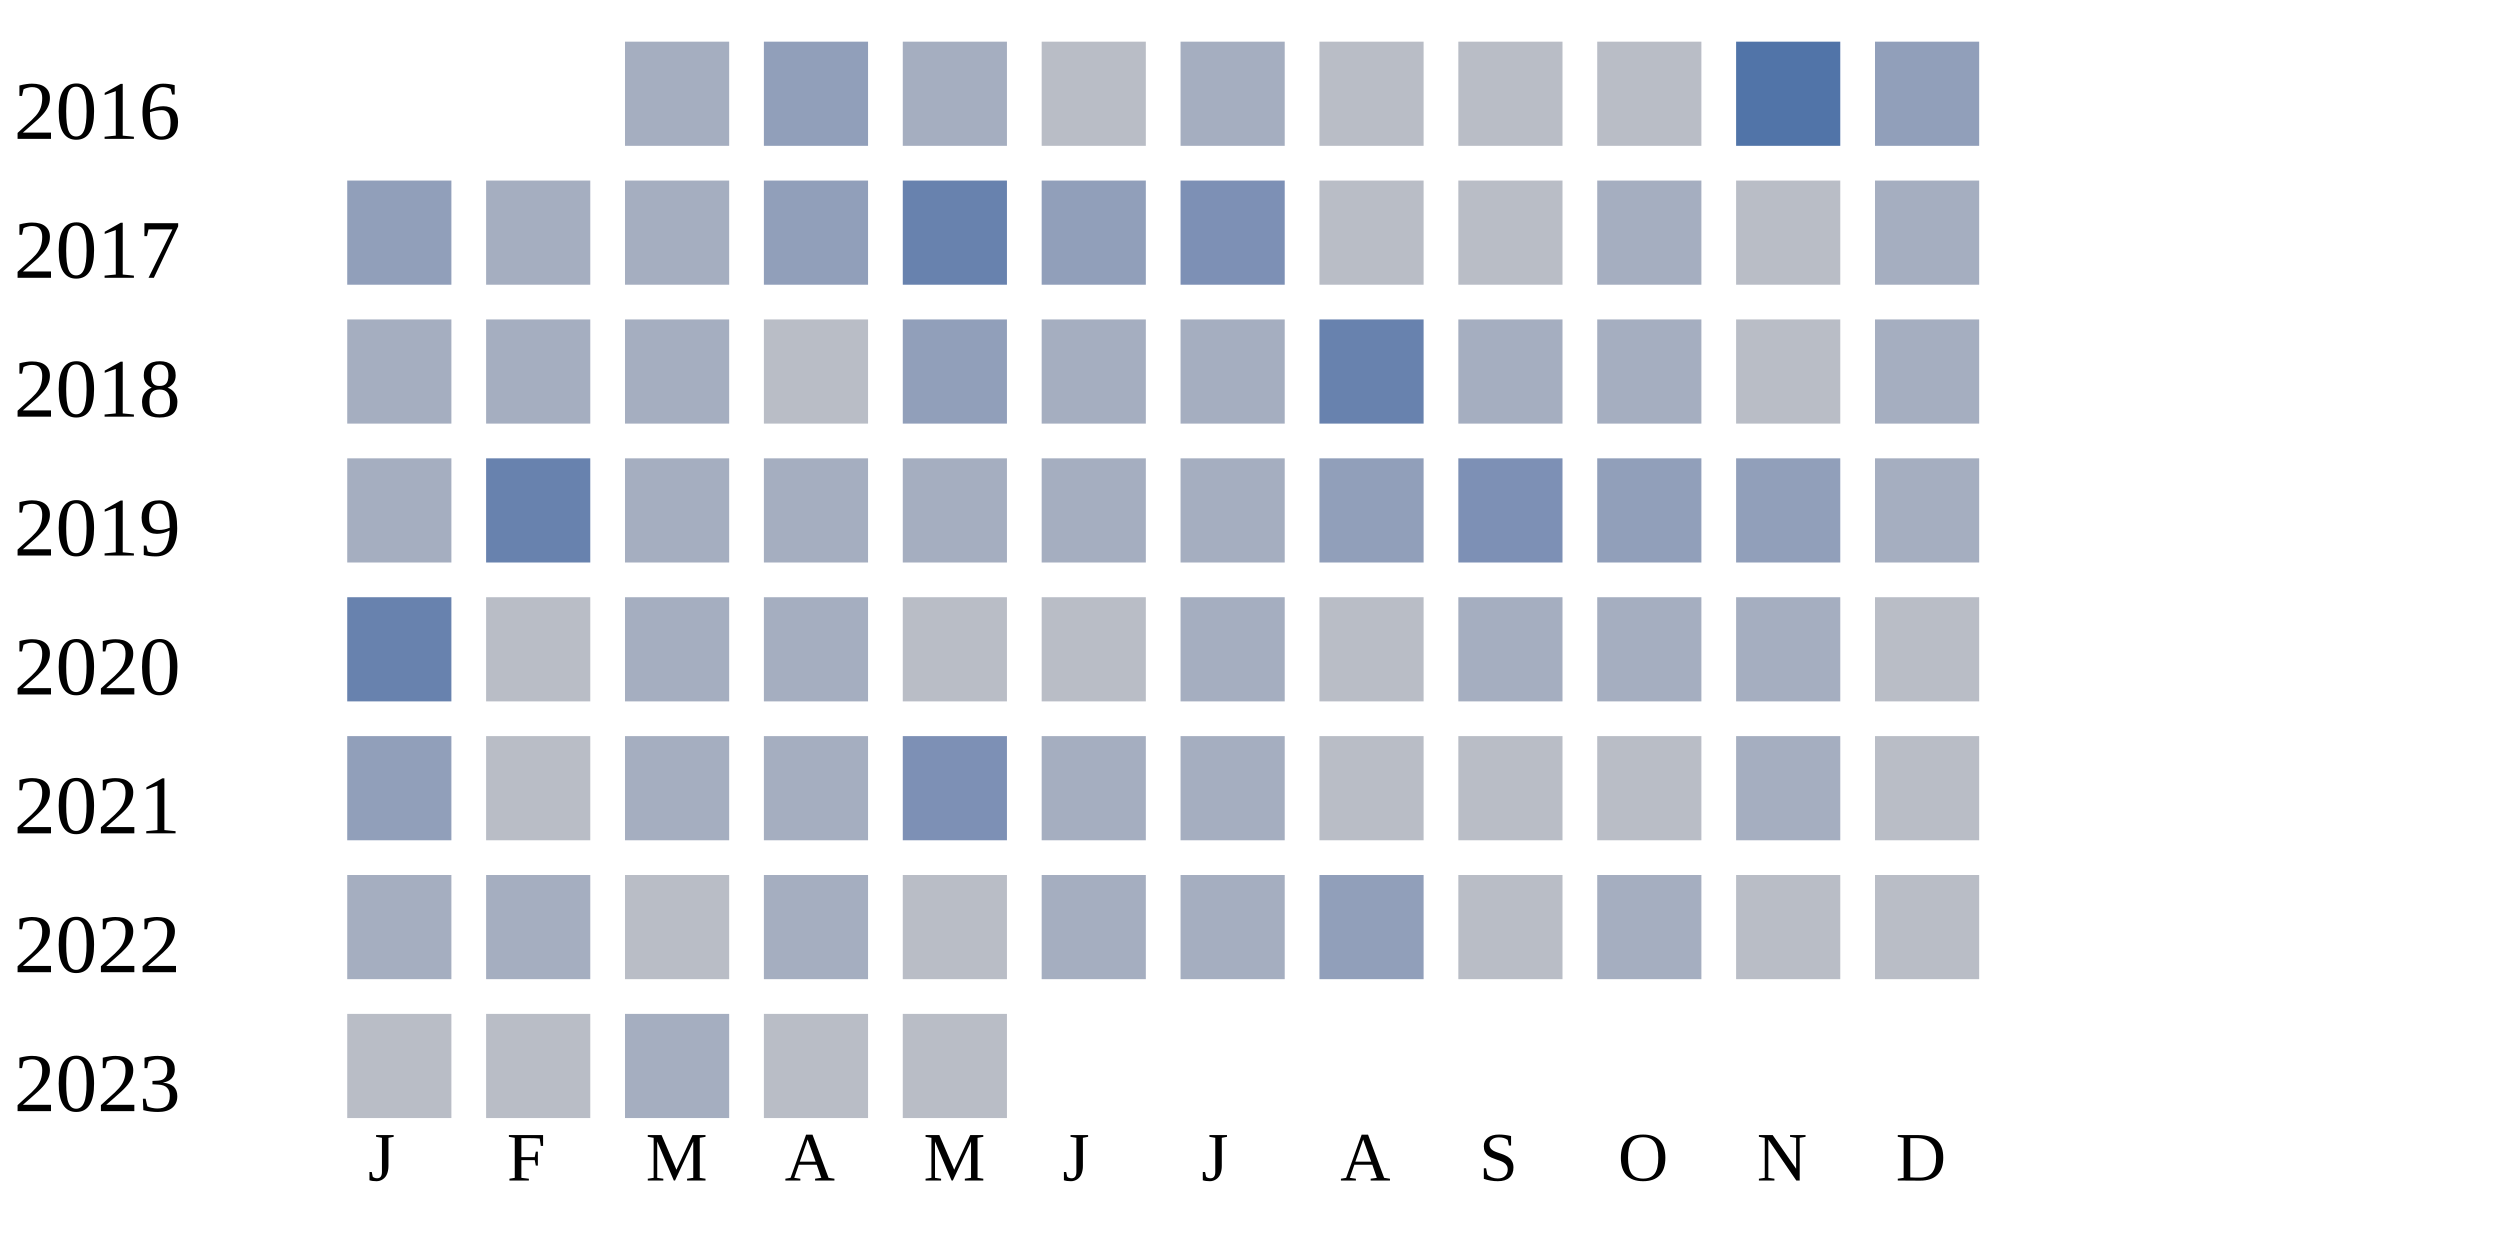
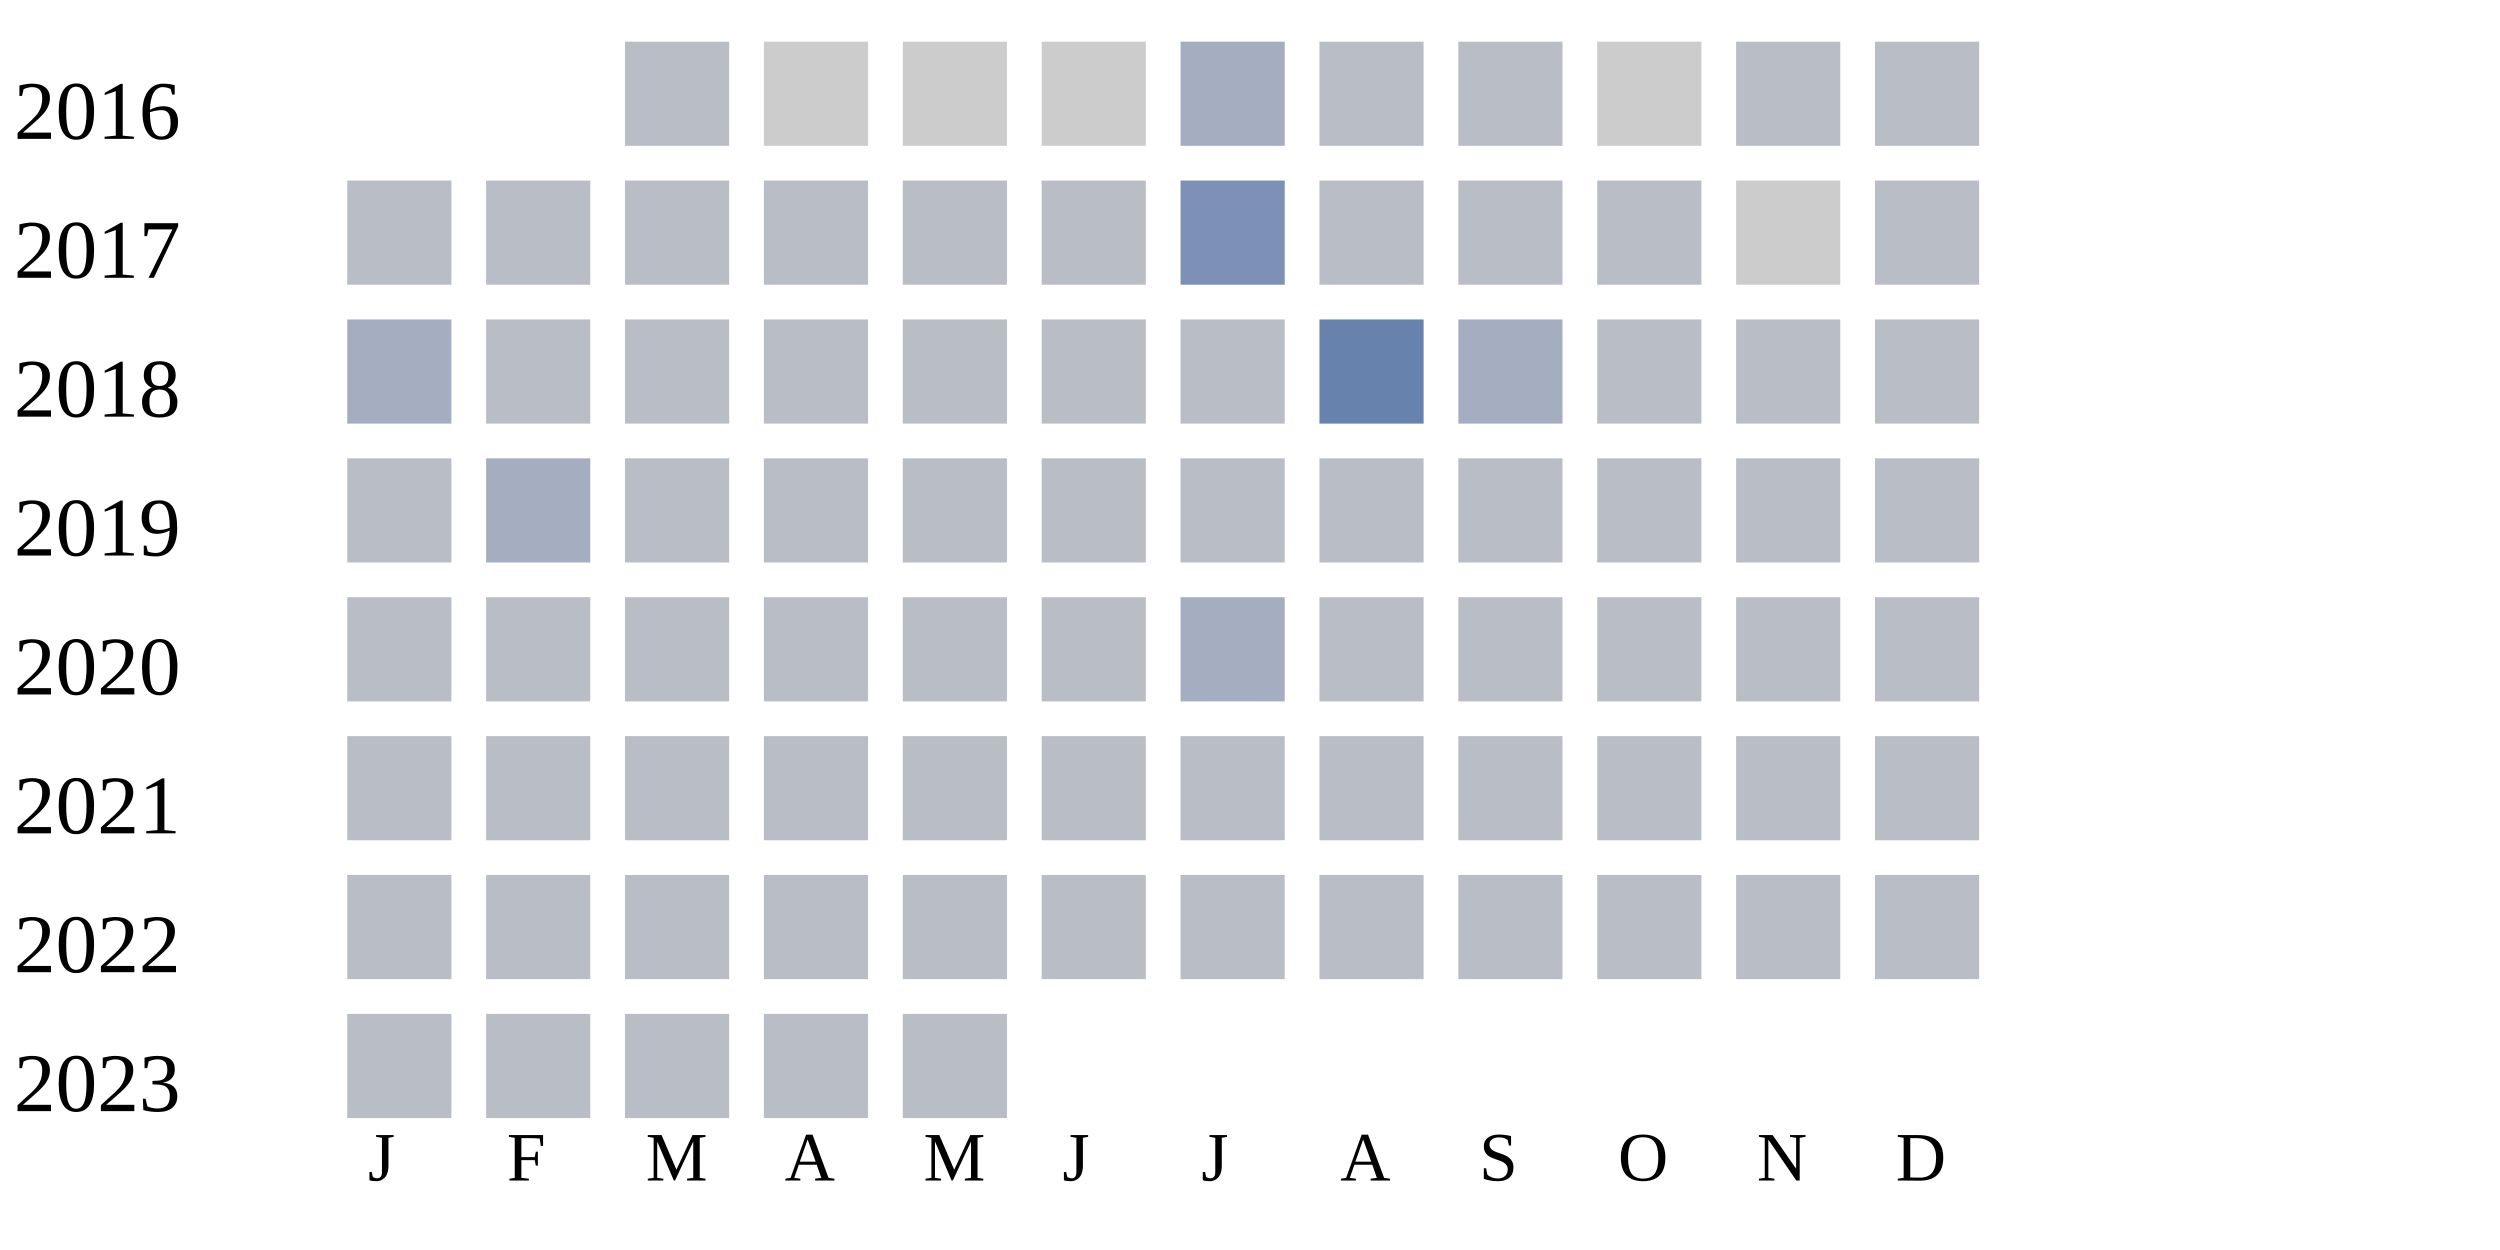
<svg xmlns="http://www.w3.org/2000/svg" width="360" height="180">
  <g transform="translate(0 0)">
    <text x="2" y="20">2016</text>
-     <rect x="90" y="6" width="15" height="15" fill="#a5aec0" />
-     <rect x="110" y="6" width="15" height="15" fill="#919fba" />
-     <rect x="130" y="6" width="15" height="15" fill="#a5aec0" />
+     <rect x="90" y="6" width="15" height="15" fill="#b9bdc6" />
+     <rect x="110" y="6" width="15" height="15" fill="#cccccc" />
+     <rect x="130" y="6" width="15" height="15" fill="#cccccc" />
+     <rect x="150" y="6" width="15" height="15" fill="#cccccc" />
+     <rect x="170" y="6" width="15" height="15" fill="#a5aec0" />
+     <rect x="190" y="6" width="15" height="15" fill="#b9bdc6" />
+     <rect x="210" y="6" width="15" height="15" fill="#b9bdc6" />
+     <rect x="230" y="6" width="15" height="15" fill="#cccccc" />
+     <rect x="250" y="6" width="15" height="15" fill="#b9bdc6" />
+     <rect x="270" y="6" width="15" height="15" fill="#b9bdc6" />
+   </g>
+   <g transform="translate(0 20)">
+     <text x="2" y="20">2017</text>
+     <rect x="50" y="6" width="15" height="15" fill="#b9bdc6" />
+     <rect x="70" y="6" width="15" height="15" fill="#b9bdc6" />
+     <rect x="90" y="6" width="15" height="15" fill="#b9bdc6" />
+     <rect x="110" y="6" width="15" height="15" fill="#b9bdc6" />
+     <rect x="130" y="6" width="15" height="15" fill="#b9bdc6" />
+     <rect x="150" y="6" width="15" height="15" fill="#b9bdc6" />
+     <rect x="170" y="6" width="15" height="15" fill="#7d90b5" />
+     <rect x="190" y="6" width="15" height="15" fill="#b9bdc6" />
+     <rect x="210" y="6" width="15" height="15" fill="#b9bdc6" />
+     <rect x="230" y="6" width="15" height="15" fill="#b9bdc6" />
+     <rect x="250" y="6" width="15" height="15" fill="#cccccc" />
+     <rect x="270" y="6" width="15" height="15" fill="#b9bdc6" />
+   </g>
+   <g transform="translate(0 40)">
+     <text x="2" y="20">2018</text>
+     <rect x="50" y="6" width="15" height="15" fill="#a5aec0" />
+     <rect x="70" y="6" width="15" height="15" fill="#b9bdc6" />
+     <rect x="90" y="6" width="15" height="15" fill="#b9bdc6" />
+     <rect x="110" y="6" width="15" height="15" fill="#b9bdc6" />
+     <rect x="130" y="6" width="15" height="15" fill="#b9bdc6" />
+     <rect x="150" y="6" width="15" height="15" fill="#b9bdc6" />
+     <rect x="170" y="6" width="15" height="15" fill="#b9bdc6" />
+     <rect x="190" y="6" width="15" height="15" fill="#6882ae" />
+     <rect x="210" y="6" width="15" height="15" fill="#a5aec0" />
+     <rect x="230" y="6" width="15" height="15" fill="#b9bdc6" />
+     <rect x="250" y="6" width="15" height="15" fill="#b9bdc6" />
+     <rect x="270" y="6" width="15" height="15" fill="#b9bdc6" />
+   </g>
+   <g transform="translate(0 60)">
+     <text x="2" y="20">2019</text>
+     <rect x="50" y="6" width="15" height="15" fill="#b9bdc6" />
+     <rect x="70" y="6" width="15" height="15" fill="#a5aec0" />
+     <rect x="90" y="6" width="15" height="15" fill="#b9bdc6" />
+     <rect x="110" y="6" width="15" height="15" fill="#b9bdc6" />
+     <rect x="130" y="6" width="15" height="15" fill="#b9bdc6" />
+     <rect x="150" y="6" width="15" height="15" fill="#b9bdc6" />
+     <rect x="170" y="6" width="15" height="15" fill="#b9bdc6" />
+     <rect x="190" y="6" width="15" height="15" fill="#b9bdc6" />
+     <rect x="210" y="6" width="15" height="15" fill="#b9bdc6" />
+     <rect x="230" y="6" width="15" height="15" fill="#b9bdc6" />
+     <rect x="250" y="6" width="15" height="15" fill="#b9bdc6" />
+     <rect x="270" y="6" width="15" height="15" fill="#b9bdc6" />
+   </g>
+   <g transform="translate(0 80)">
+     <text x="2" y="20">2020</text>
+     <rect x="50" y="6" width="15" height="15" fill="#b9bdc6" />
+     <rect x="70" y="6" width="15" height="15" fill="#b9bdc6" />
+     <rect x="90" y="6" width="15" height="15" fill="#b9bdc6" />
+     <rect x="110" y="6" width="15" height="15" fill="#b9bdc6" />
+     <rect x="130" y="6" width="15" height="15" fill="#b9bdc6" />
    <rect x="150" y="6" width="15" height="15" fill="#b9bdc6" />
    <rect x="170" y="6" width="15" height="15" fill="#a5aec0" />
    <rect x="190" y="6" width="15" height="15" fill="#b9bdc6" />
    <rect x="210" y="6" width="15" height="15" fill="#b9bdc6" />
    <rect x="230" y="6" width="15" height="15" fill="#b9bdc6" />
-     <rect x="250" y="6" width="15" height="15" fill="#5174a8" />
-     <rect x="270" y="6" width="15" height="15" fill="#919fba" />
-   </g>
-   <g transform="translate(0 20)">
-     <text x="2" y="20">2017</text>
-     <rect x="50" y="6" width="15" height="15" fill="#919fba" />
-     <rect x="70" y="6" width="15" height="15" fill="#a5aec0" />
-     <rect x="90" y="6" width="15" height="15" fill="#a5aec0" />
-     <rect x="110" y="6" width="15" height="15" fill="#919fba" />
-     <rect x="130" y="6" width="15" height="15" fill="#6882ae" />
-     <rect x="150" y="6" width="15" height="15" fill="#919fba" />
-     <rect x="170" y="6" width="15" height="15" fill="#7d90b5" />
-     <rect x="190" y="6" width="15" height="15" fill="#b9bdc6" />
-     <rect x="210" y="6" width="15" height="15" fill="#b9bdc6" />
-     <rect x="230" y="6" width="15" height="15" fill="#a5aec0" />
    <rect x="250" y="6" width="15" height="15" fill="#b9bdc6" />
-     <rect x="270" y="6" width="15" height="15" fill="#a5aec0" />
-   </g>
-   <g transform="translate(0 40)">
-     <text x="2" y="20">2018</text>
-     <rect x="50" y="6" width="15" height="15" fill="#a5aec0" />
-     <rect x="70" y="6" width="15" height="15" fill="#a5aec0" />
-     <rect x="90" y="6" width="15" height="15" fill="#a5aec0" />
-     <rect x="110" y="6" width="15" height="15" fill="#b9bdc6" />
-     <rect x="130" y="6" width="15" height="15" fill="#919fba" />
-     <rect x="150" y="6" width="15" height="15" fill="#a5aec0" />
-     <rect x="170" y="6" width="15" height="15" fill="#a5aec0" />
-     <rect x="190" y="6" width="15" height="15" fill="#6882ae" />
-     <rect x="210" y="6" width="15" height="15" fill="#a5aec0" />
-     <rect x="230" y="6" width="15" height="15" fill="#a5aec0" />
-     <rect x="250" y="6" width="15" height="15" fill="#b9bdc6" />
-     <rect x="270" y="6" width="15" height="15" fill="#a5aec0" />
-   </g>
-   <g transform="translate(0 60)">
-     <text x="2" y="20">2019</text>
-     <rect x="50" y="6" width="15" height="15" fill="#a5aec0" />
-     <rect x="70" y="6" width="15" height="15" fill="#6882ae" />
-     <rect x="90" y="6" width="15" height="15" fill="#a5aec0" />
-     <rect x="110" y="6" width="15" height="15" fill="#a5aec0" />
-     <rect x="130" y="6" width="15" height="15" fill="#a5aec0" />
-     <rect x="150" y="6" width="15" height="15" fill="#a5aec0" />
-     <rect x="170" y="6" width="15" height="15" fill="#a5aec0" />
-     <rect x="190" y="6" width="15" height="15" fill="#919fba" />
-     <rect x="210" y="6" width="15" height="15" fill="#7d90b5" />
-     <rect x="230" y="6" width="15" height="15" fill="#919fba" />
-     <rect x="250" y="6" width="15" height="15" fill="#919fba" />
-     <rect x="270" y="6" width="15" height="15" fill="#a5aec0" />
-   </g>
-   <g transform="translate(0 80)">
-     <text x="2" y="20">2020</text>
-     <rect x="50" y="6" width="15" height="15" fill="#6882ae" />
-     <rect x="70" y="6" width="15" height="15" fill="#b9bdc6" />
-     <rect x="90" y="6" width="15" height="15" fill="#a5aec0" />
-     <rect x="110" y="6" width="15" height="15" fill="#a5aec0" />
-     <rect x="130" y="6" width="15" height="15" fill="#b9bdc6" />
-     <rect x="150" y="6" width="15" height="15" fill="#b9bdc6" />
-     <rect x="170" y="6" width="15" height="15" fill="#a5aec0" />
-     <rect x="190" y="6" width="15" height="15" fill="#b9bdc6" />
-     <rect x="210" y="6" width="15" height="15" fill="#a5aec0" />
-     <rect x="230" y="6" width="15" height="15" fill="#a5aec0" />
-     <rect x="250" y="6" width="15" height="15" fill="#a5aec0" />
    <rect x="270" y="6" width="15" height="15" fill="#b9bdc6" />
  </g>
  <g transform="translate(0 100)">
    <text x="2" y="20">2021</text>
-     <rect x="50" y="6" width="15" height="15" fill="#919fba" />
+     <rect x="50" y="6" width="15" height="15" fill="#b9bdc6" />
    <rect x="70" y="6" width="15" height="15" fill="#b9bdc6" />
-     <rect x="90" y="6" width="15" height="15" fill="#a5aec0" />
-     <rect x="110" y="6" width="15" height="15" fill="#a5aec0" />
-     <rect x="130" y="6" width="15" height="15" fill="#7d90b5" />
-     <rect x="150" y="6" width="15" height="15" fill="#a5aec0" />
-     <rect x="170" y="6" width="15" height="15" fill="#a5aec0" />
+     <rect x="90" y="6" width="15" height="15" fill="#b9bdc6" />
+     <rect x="110" y="6" width="15" height="15" fill="#b9bdc6" />
+     <rect x="130" y="6" width="15" height="15" fill="#b9bdc6" />
+     <rect x="150" y="6" width="15" height="15" fill="#b9bdc6" />
+     <rect x="170" y="6" width="15" height="15" fill="#b9bdc6" />
    <rect x="190" y="6" width="15" height="15" fill="#b9bdc6" />
    <rect x="210" y="6" width="15" height="15" fill="#b9bdc6" />
    <rect x="230" y="6" width="15" height="15" fill="#b9bdc6" />
-     <rect x="250" y="6" width="15" height="15" fill="#a5aec0" />
+     <rect x="250" y="6" width="15" height="15" fill="#b9bdc6" />
    <rect x="270" y="6" width="15" height="15" fill="#b9bdc6" />
  </g>
  <g transform="translate(0 120)">
    <text x="2" y="20">2022</text>
-     <rect x="50" y="6" width="15" height="15" fill="#a5aec0" />
-     <rect x="70" y="6" width="15" height="15" fill="#a5aec0" />
+     <rect x="50" y="6" width="15" height="15" fill="#b9bdc6" />
+     <rect x="70" y="6" width="15" height="15" fill="#b9bdc6" />
    <rect x="90" y="6" width="15" height="15" fill="#b9bdc6" />
-     <rect x="110" y="6" width="15" height="15" fill="#a5aec0" />
+     <rect x="110" y="6" width="15" height="15" fill="#b9bdc6" />
    <rect x="130" y="6" width="15" height="15" fill="#b9bdc6" />
-     <rect x="150" y="6" width="15" height="15" fill="#a5aec0" />
-     <rect x="170" y="6" width="15" height="15" fill="#a5aec0" />
-     <rect x="190" y="6" width="15" height="15" fill="#919fba" />
+     <rect x="150" y="6" width="15" height="15" fill="#b9bdc6" />
+     <rect x="170" y="6" width="15" height="15" fill="#b9bdc6" />
+     <rect x="190" y="6" width="15" height="15" fill="#b9bdc6" />
    <rect x="210" y="6" width="15" height="15" fill="#b9bdc6" />
-     <rect x="230" y="6" width="15" height="15" fill="#a5aec0" />
+     <rect x="230" y="6" width="15" height="15" fill="#b9bdc6" />
    <rect x="250" y="6" width="15" height="15" fill="#b9bdc6" />
    <rect x="270" y="6" width="15" height="15" fill="#b9bdc6" />
  </g>
  <g transform="translate(0 140)">
    <text x="2" y="20">2023</text>
    <rect x="50" y="6" width="15" height="15" fill="#b9bdc6" />
    <rect x="70" y="6" width="15" height="15" fill="#b9bdc6" />
-     <rect x="90" y="6" width="15" height="15" fill="#a5aec0" />
+     <rect x="90" y="6" width="15" height="15" fill="#b9bdc6" />
    <rect x="110" y="6" width="15" height="15" fill="#b9bdc6" />
    <rect x="130" y="6" width="15" height="15" fill="#b9bdc6" />
  </g>
  <text style="font-size: 10px; text-align: center" x="53" y="170">J</text>
  <text style="font-size: 10px; text-align: center" x="73" y="170">F</text>
  <text style="font-size: 10px; text-align: center" x="93" y="170">M</text>
  <text style="font-size: 10px; text-align: center" x="113" y="170">A</text>
  <text style="font-size: 10px; text-align: center" x="133" y="170">M</text>
  <text style="font-size: 10px; text-align: center" x="153" y="170">J</text>
  <text style="font-size: 10px; text-align: center" x="173" y="170">J</text>
  <text style="font-size: 10px; text-align: center" x="193" y="170">A</text>
  <text style="font-size: 10px; text-align: center" x="213" y="170">S</text>
  <text style="font-size: 10px; text-align: center" x="233" y="170">O</text>
  <text style="font-size: 10px; text-align: center" x="253" y="170">N</text>
  <text style="font-size: 10px; text-align: center" x="273" y="170">D</text>
  <text style="font-size: 10px;" x="155" y="189">Less</text>
  <rect fill="#b9bdc6" width="10" height="10" x="180" y="180" />
  <rect fill="#919fba" width="10" height="10" x="195" y="180" />
  <rect fill="#6882ae" width="10" height="10" x="210" y="180" />
  <rect fill="#005a9c" width="10" height="10" x="225" y="180" />
  <text x="240" y="189" style="font-size: 10px;">More</text>
</svg>
